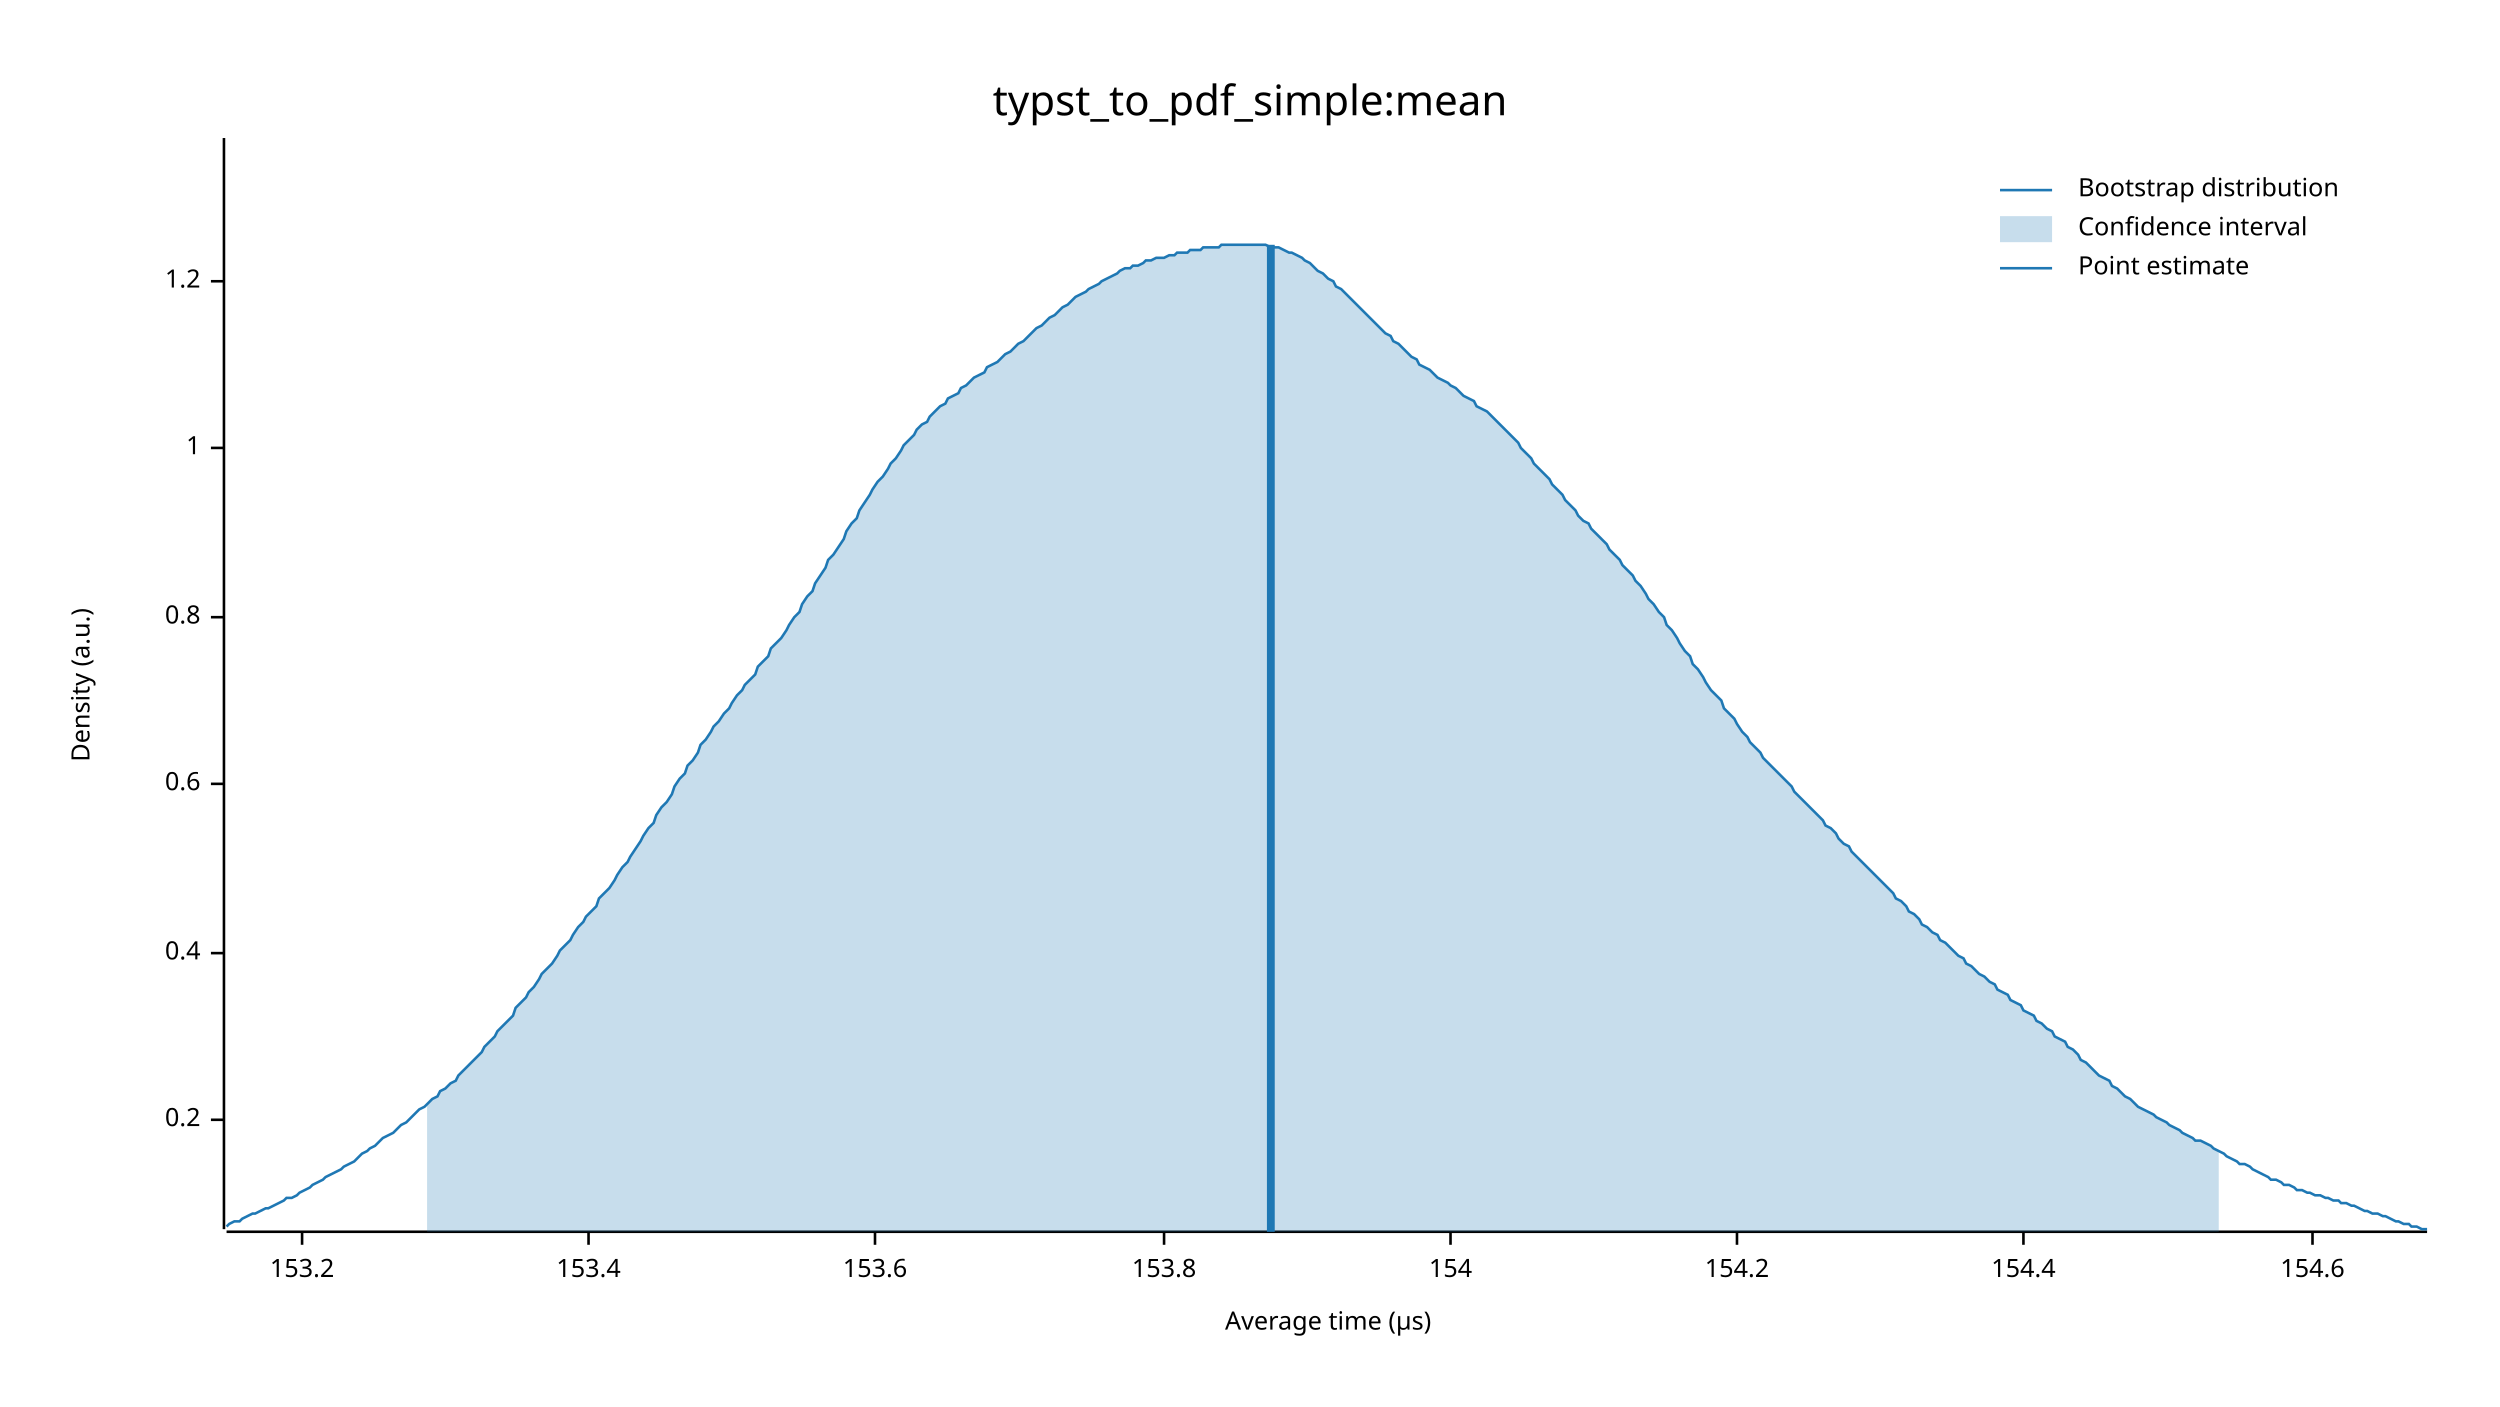
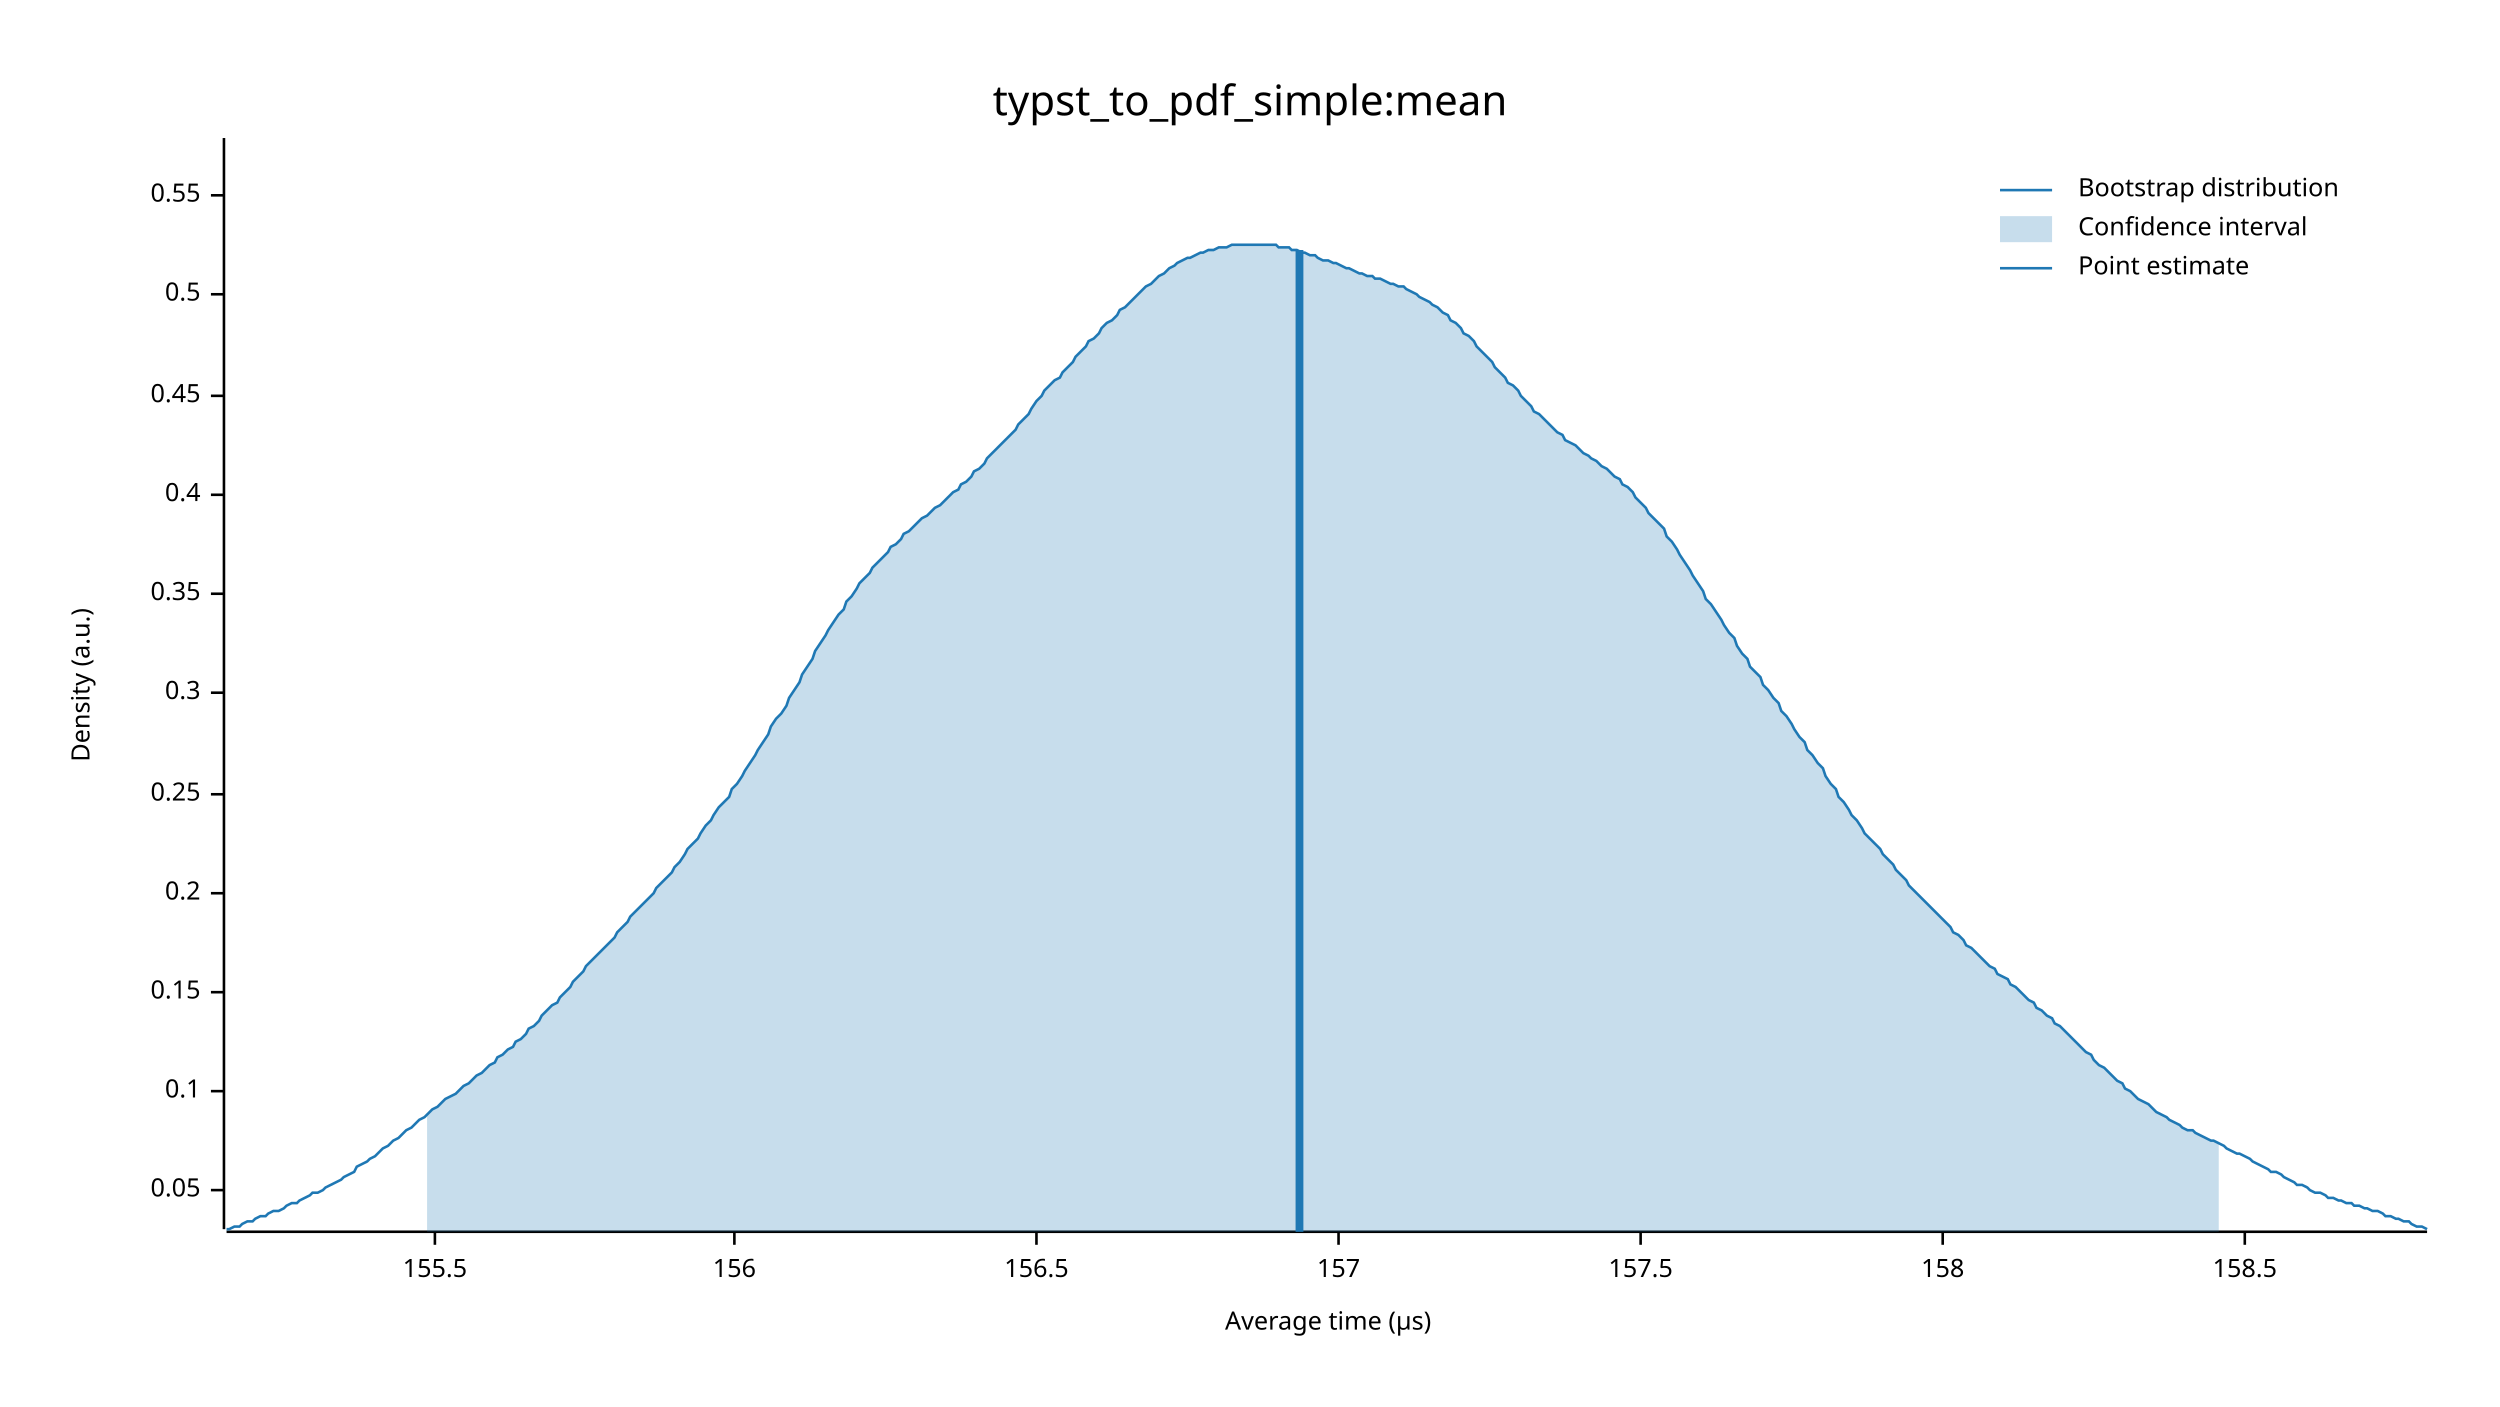
<svg xmlns="http://www.w3.org/2000/svg" width="960" height="540" viewBox="0 0 960 540">
  <text x="480" y="32" dy="0.76em" text-anchor="middle" font-family="sans-serif" font-size="16.129" opacity="1" fill="#000000">
typst_to_pdf_simple:mean
</text>
  <text x="27" y="263" dy="0.76em" text-anchor="middle" font-family="sans-serif" font-size="9.677" opacity="1" fill="#000000" transform="rotate(270, 27, 263)">
Density (a.u.)
</text>
  <text x="510" y="513" dy="-0.5ex" text-anchor="middle" font-family="sans-serif" font-size="9.677" opacity="1" fill="#000000">
Average time (µs)
</text>
  <polyline fill="none" opacity="1" stroke="#000000" stroke-width="1" points="86,53 86,472 " />
-   <text x="77" y="430" dy="0.5ex" text-anchor="end" font-family="sans-serif" font-size="9.677" opacity="1" fill="#000000">
+   <text x="77" y="457" dy="0.5ex" text-anchor="end" font-family="sans-serif" font-size="9.677" opacity="1" fill="#000000">
+ 0.05
+ </text>
+   <polyline fill="none" opacity="1" stroke="#000000" stroke-width="1" points="81,457 86,457 " />
+   <text x="77" y="419" dy="0.5ex" text-anchor="end" font-family="sans-serif" font-size="9.677" opacity="1" fill="#000000">
+ 0.1
+ </text>
+   <polyline fill="none" opacity="1" stroke="#000000" stroke-width="1" points="81,419 86,419 " />
+   <text x="77" y="381" dy="0.5ex" text-anchor="end" font-family="sans-serif" font-size="9.677" opacity="1" fill="#000000">
+ 0.15
+ </text>
+   <polyline fill="none" opacity="1" stroke="#000000" stroke-width="1" points="81,381 86,381 " />
+   <text x="77" y="343" dy="0.5ex" text-anchor="end" font-family="sans-serif" font-size="9.677" opacity="1" fill="#000000">
0.2
</text>
-   <polyline fill="none" opacity="1" stroke="#000000" stroke-width="1" points="81,430 86,430 " />
-   <text x="77" y="366" dy="0.5ex" text-anchor="end" font-family="sans-serif" font-size="9.677" opacity="1" fill="#000000">
+   <polyline fill="none" opacity="1" stroke="#000000" stroke-width="1" points="81,343 86,343 " />
+   <text x="77" y="305" dy="0.5ex" text-anchor="end" font-family="sans-serif" font-size="9.677" opacity="1" fill="#000000">
+ 0.25
+ </text>
+   <polyline fill="none" opacity="1" stroke="#000000" stroke-width="1" points="81,305 86,305 " />
+   <text x="77" y="266" dy="0.5ex" text-anchor="end" font-family="sans-serif" font-size="9.677" opacity="1" fill="#000000">
+ 0.3
+ </text>
+   <polyline fill="none" opacity="1" stroke="#000000" stroke-width="1" points="81,266 86,266 " />
+   <text x="77" y="228" dy="0.5ex" text-anchor="end" font-family="sans-serif" font-size="9.677" opacity="1" fill="#000000">
+ 0.35
+ </text>
+   <polyline fill="none" opacity="1" stroke="#000000" stroke-width="1" points="81,228 86,228 " />
+   <text x="77" y="190" dy="0.5ex" text-anchor="end" font-family="sans-serif" font-size="9.677" opacity="1" fill="#000000">
0.4
</text>
-   <polyline fill="none" opacity="1" stroke="#000000" stroke-width="1" points="81,366 86,366 " />
-   <text x="77" y="301" dy="0.5ex" text-anchor="end" font-family="sans-serif" font-size="9.677" opacity="1" fill="#000000">
- 0.6
+   <polyline fill="none" opacity="1" stroke="#000000" stroke-width="1" points="81,190 86,190 " />
+   <text x="77" y="152" dy="0.5ex" text-anchor="end" font-family="sans-serif" font-size="9.677" opacity="1" fill="#000000">
+ 0.45
</text>
-   <polyline fill="none" opacity="1" stroke="#000000" stroke-width="1" points="81,301 86,301 " />
-   <text x="77" y="237" dy="0.5ex" text-anchor="end" font-family="sans-serif" font-size="9.677" opacity="1" fill="#000000">
- 0.8
+   <polyline fill="none" opacity="1" stroke="#000000" stroke-width="1" points="81,152 86,152 " />
+   <text x="77" y="113" dy="0.5ex" text-anchor="end" font-family="sans-serif" font-size="9.677" opacity="1" fill="#000000">
+ 0.5
</text>
-   <polyline fill="none" opacity="1" stroke="#000000" stroke-width="1" points="81,237 86,237 " />
-   <text x="77" y="172" dy="0.5ex" text-anchor="end" font-family="sans-serif" font-size="9.677" opacity="1" fill="#000000">
- 1
+   <polyline fill="none" opacity="1" stroke="#000000" stroke-width="1" points="81,113 86,113 " />
+   <text x="77" y="75" dy="0.5ex" text-anchor="end" font-family="sans-serif" font-size="9.677" opacity="1" fill="#000000">
+ 0.55
</text>
-   <polyline fill="none" opacity="1" stroke="#000000" stroke-width="1" points="81,172 86,172 " />
-   <text x="77" y="108" dy="0.5ex" text-anchor="end" font-family="sans-serif" font-size="9.677" opacity="1" fill="#000000">
- 1.2
+   <polyline fill="none" opacity="1" stroke="#000000" stroke-width="1" points="81,75 86,75 " />
+   <polyline fill="none" opacity="1" stroke="#000000" stroke-width="1" points="87,473 932,473 " />
+   <text x="167" y="483" dy="0.76em" text-anchor="middle" font-family="sans-serif" font-size="9.677" opacity="1" fill="#000000">
+ 155.5
</text>
-   <polyline fill="none" opacity="1" stroke="#000000" stroke-width="1" points="81,108 86,108 " />
-   <polyline fill="none" opacity="1" stroke="#000000" stroke-width="1" points="87,473 932,473 " />
-   <text x="116" y="483" dy="0.76em" text-anchor="middle" font-family="sans-serif" font-size="9.677" opacity="1" fill="#000000">
- 153.2
+   <polyline fill="none" opacity="1" stroke="#000000" stroke-width="1" points="167,473 167,478 " />
+   <text x="282" y="483" dy="0.76em" text-anchor="middle" font-family="sans-serif" font-size="9.677" opacity="1" fill="#000000">
+ 156
</text>
-   <polyline fill="none" opacity="1" stroke="#000000" stroke-width="1" points="116,473 116,478 " />
-   <text x="226" y="483" dy="0.76em" text-anchor="middle" font-family="sans-serif" font-size="9.677" opacity="1" fill="#000000">
- 153.4
+   <polyline fill="none" opacity="1" stroke="#000000" stroke-width="1" points="282,473 282,478 " />
+   <text x="398" y="483" dy="0.76em" text-anchor="middle" font-family="sans-serif" font-size="9.677" opacity="1" fill="#000000">
+ 156.5
</text>
-   <polyline fill="none" opacity="1" stroke="#000000" stroke-width="1" points="226,473 226,478 " />
-   <text x="336" y="483" dy="0.76em" text-anchor="middle" font-family="sans-serif" font-size="9.677" opacity="1" fill="#000000">
- 153.6
+   <polyline fill="none" opacity="1" stroke="#000000" stroke-width="1" points="398,473 398,478 " />
+   <text x="514" y="483" dy="0.76em" text-anchor="middle" font-family="sans-serif" font-size="9.677" opacity="1" fill="#000000">
+ 157
</text>
-   <polyline fill="none" opacity="1" stroke="#000000" stroke-width="1" points="336,473 336,478 " />
-   <text x="447" y="483" dy="0.76em" text-anchor="middle" font-family="sans-serif" font-size="9.677" opacity="1" fill="#000000">
- 153.8
+   <polyline fill="none" opacity="1" stroke="#000000" stroke-width="1" points="514,473 514,478 " />
+   <text x="630" y="483" dy="0.76em" text-anchor="middle" font-family="sans-serif" font-size="9.677" opacity="1" fill="#000000">
+ 157.5
</text>
-   <polyline fill="none" opacity="1" stroke="#000000" stroke-width="1" points="447,473 447,478 " />
-   <text x="557" y="483" dy="0.76em" text-anchor="middle" font-family="sans-serif" font-size="9.677" opacity="1" fill="#000000">
- 154
+   <polyline fill="none" opacity="1" stroke="#000000" stroke-width="1" points="630,473 630,478 " />
+   <text x="746" y="483" dy="0.76em" text-anchor="middle" font-family="sans-serif" font-size="9.677" opacity="1" fill="#000000">
+ 158
</text>
-   <polyline fill="none" opacity="1" stroke="#000000" stroke-width="1" points="557,473 557,478 " />
-   <text x="667" y="483" dy="0.76em" text-anchor="middle" font-family="sans-serif" font-size="9.677" opacity="1" fill="#000000">
- 154.2
+   <polyline fill="none" opacity="1" stroke="#000000" stroke-width="1" points="746,473 746,478 " />
+   <text x="862" y="483" dy="0.76em" text-anchor="middle" font-family="sans-serif" font-size="9.677" opacity="1" fill="#000000">
+ 158.5
</text>
-   <polyline fill="none" opacity="1" stroke="#000000" stroke-width="1" points="667,473 667,478 " />
-   <text x="777" y="483" dy="0.76em" text-anchor="middle" font-family="sans-serif" font-size="9.677" opacity="1" fill="#000000">
- 154.4
- </text>
-   <polyline fill="none" opacity="1" stroke="#000000" stroke-width="1" points="777,473 777,478 " />
-   <text x="888" y="483" dy="0.76em" text-anchor="middle" font-family="sans-serif" font-size="9.677" opacity="1" fill="#000000">
- 154.6
- </text>
-   <polyline fill="none" opacity="1" stroke="#000000" stroke-width="1" points="888,473 888,478 " />
-   <polyline fill="none" opacity="1" stroke="#1F78B4" stroke-width="1" points="87,471 88,470 90,469 92,469 93,468 95,467 97,466 98,466 100,465 102,464 103,464 105,463 107,462 109,461 110,460 112,460 114,459 115,458 117,457 119,456 120,455 122,454 124,453 125,452 127,451 129,450 131,449 132,448 134,447 136,446 137,445 139,443 141,442 142,441 144,440 146,438 147,437 149,436 151,435 153,433 154,432 156,431 158,429 159,428 161,426 163,425 164,424 166,422 168,421 169,419 171,418 173,416 175,415 176,413 178,411 180,409 181,408 183,406 185,404 186,402 188,400 190,398 191,396 193,394 195,392 197,390 198,387 200,385 202,383 203,381 205,379 207,376 208,374 210,372 212,370 214,367 215,365 217,363 219,361 220,359 222,356 224,354 225,352 227,350 229,348 230,345 232,343 234,341 236,338 237,336 239,333 241,331 242,329 244,326 246,323 247,321 249,318 251,316 252,313 254,310 256,308 258,305 259,302 261,299 263,297 264,294 266,292 268,289 269,286 271,284 273,281 274,279 276,277 278,274 280,272 281,270 283,267 285,265 286,263 288,261 290,259 291,256 293,254 295,252 296,249 298,247 300,245 302,242 303,240 305,237 307,235 308,232 310,229 312,227 313,224 315,221 317,218 318,215 320,213 322,210 324,207 325,204 327,201 329,199 330,196 332,193 334,190 335,188 337,185 339,183 341,180 342,178 344,176 346,173 347,171 349,169 351,167 352,165 354,163 356,162 357,160 359,158 361,156 363,155 364,153 366,152 368,151 369,149 371,148 373,146 374,145 376,144 378,143 379,141 381,140 383,139 385,137 386,136 388,135 390,133 391,132 393,131 395,129 396,128 398,126 400,125 401,124 403,122 405,121 407,119 408,118 410,117 412,115 413,114 415,113 417,112 418,111 420,110 422,109 423,108 425,107 427,106 429,105 430,104 432,103 434,103 435,102 437,102 439,101 440,100 442,100 444,99 445,99 447,99 449,98 451,98 452,97 454,97 456,97 457,96 459,96 461,96 462,95 464,95 466,95 468,95 469,94 471,94 473,94 474,94 476,94 478,94 479,94 481,94 483,94 484,94 486,94 488,95 490,95 491,95 493,96 495,97 496,97 498,98 500,99 501,100 503,101 505,103 506,104 508,105 510,107 512,108 513,110 515,111 517,113 518,114 520,116 522,118 523,119 525,121 527,123 528,124 530,126 532,128 534,129 535,131 537,132 539,134 540,135 542,137 544,138 545,140 547,141 549,142 550,143 552,145 554,146 556,147 557,148 559,149 561,151 562,152 564,153 566,154 567,156 569,157 571,158 573,160 574,161 576,163 578,165 579,166 581,168 583,170 584,172 586,174 588,176 589,178 591,180 593,182 595,184 596,186 598,188 600,190 601,192 603,194 605,196 606,198 608,200 610,201 611,203 613,205 615,207 617,209 618,211 620,213 622,215 623,217 625,219 627,221 628,223 630,225 632,228 633,230 635,232 637,235 639,237 640,240 642,242 644,245 645,247 647,250 649,252 650,255 652,257 654,260 655,262 657,265 659,267 661,269 662,272 664,274 666,276 667,278 669,281 671,283 672,285 674,287 676,289 677,291 679,293 681,295 683,297 684,298 686,300 688,302 689,304 691,306 693,308 694,309 696,311 698,313 700,315 701,317 703,318 705,320 706,322 708,324 710,325 711,327 713,329 715,331 716,332 718,334 720,336 722,338 723,339 725,341 727,343 728,345 730,346 732,348 733,350 735,351 737,353 738,355 740,356 742,358 744,359 745,361 747,362 749,364 750,365 752,367 754,368 755,370 757,371 759,373 760,374 762,375 764,377 766,378 767,380 769,381 771,382 772,384 774,385 776,386 777,388 779,389 781,390 782,392 784,393 786,395 788,396 789,398 791,399 793,400 794,402 796,403 798,405 799,407 801,408 803,410 804,411 806,413 808,414 810,415 811,417 813,418 815,420 816,421 818,422 820,424 821,425 823,426 825,427 827,428 828,429 830,430 832,431 833,432 835,433 837,434 838,435 840,436 842,437 843,438 845,438 847,439 849,440 850,441 852,442 854,443 855,444 857,445 859,446 860,447 862,447 864,448 865,449 867,450 869,451 871,452 872,453 874,453 876,454 877,455 879,455 881,456 882,457 884,457 886,458 887,458 889,459 891,459 893,460 894,460 896,461 898,461 899,462 901,462 903,463 904,463 906,464 908,465 909,465 911,466 913,466 915,467 916,467 918,468 920,469 921,469 923,470 925,470 926,471 928,471 930,472 932,472 " />
-   <polygon opacity="0.25" fill="#1F78B4" points="164,424 166,422 168,421 169,419 171,418 173,416 175,415 176,413 178,411 180,409 181,408 183,406 185,404 186,402 188,400 190,398 191,396 193,394 195,392 197,390 198,387 200,385 202,383 203,381 205,379 207,376 208,374 210,372 212,370 214,367 215,365 217,363 219,361 220,359 222,356 224,354 225,352 227,350 229,348 230,345 232,343 234,341 236,338 237,336 239,333 241,331 242,329 244,326 246,323 247,321 249,318 251,316 252,313 254,310 256,308 258,305 259,302 261,299 263,297 264,294 266,292 268,289 269,286 271,284 273,281 274,279 276,277 278,274 280,272 281,270 283,267 285,265 286,263 288,261 290,259 291,256 293,254 295,252 296,249 298,247 300,245 302,242 303,240 305,237 307,235 308,232 310,229 312,227 313,224 315,221 317,218 318,215 320,213 322,210 324,207 325,204 327,201 329,199 330,196 332,193 334,190 335,188 337,185 339,183 341,180 342,178 344,176 346,173 347,171 349,169 351,167 352,165 354,163 356,162 357,160 359,158 361,156 363,155 364,153 366,152 368,151 369,149 371,148 373,146 374,145 376,144 378,143 379,141 381,140 383,139 385,137 386,136 388,135 390,133 391,132 393,131 395,129 396,128 398,126 400,125 401,124 403,122 405,121 407,119 408,118 410,117 412,115 413,114 415,113 417,112 418,111 420,110 422,109 423,108 425,107 427,106 429,105 430,104 432,103 434,103 435,102 437,102 439,101 440,100 442,100 444,99 445,99 447,99 449,98 451,98 452,97 454,97 456,97 457,96 459,96 461,96 462,95 464,95 466,95 468,95 469,94 471,94 473,94 474,94 476,94 478,94 479,94 481,94 483,94 484,94 486,94 488,95 490,95 491,95 493,96 495,97 496,97 498,98 500,99 501,100 503,101 505,103 506,104 508,105 510,107 512,108 513,110 515,111 517,113 518,114 520,116 522,118 523,119 525,121 527,123 528,124 530,126 532,128 534,129 535,131 537,132 539,134 540,135 542,137 544,138 545,140 547,141 549,142 550,143 552,145 554,146 556,147 557,148 559,149 561,151 562,152 564,153 566,154 567,156 569,157 571,158 573,160 574,161 576,163 578,165 579,166 581,168 583,170 584,172 586,174 588,176 589,178 591,180 593,182 595,184 596,186 598,188 600,190 601,192 603,194 605,196 606,198 608,200 610,201 611,203 613,205 615,207 617,209 618,211 620,213 622,215 623,217 625,219 627,221 628,223 630,225 632,228 633,230 635,232 637,235 639,237 640,240 642,242 644,245 645,247 647,250 649,252 650,255 652,257 654,260 655,262 657,265 659,267 661,269 662,272 664,274 666,276 667,278 669,281 671,283 672,285 674,287 676,289 677,291 679,293 681,295 683,297 684,298 686,300 688,302 689,304 691,306 693,308 694,309 696,311 698,313 700,315 701,317 703,318 705,320 706,322 708,324 710,325 711,327 713,329 715,331 716,332 718,334 720,336 722,338 723,339 725,341 727,343 728,345 730,346 732,348 733,350 735,351 737,353 738,355 740,356 742,358 744,359 745,361 747,362 749,364 750,365 752,367 754,368 755,370 757,371 759,373 760,374 762,375 764,377 766,378 767,380 769,381 771,382 772,384 774,385 776,386 777,388 779,389 781,390 782,392 784,393 786,395 788,396 789,398 791,399 793,400 794,402 796,403 798,405 799,407 801,408 803,410 804,411 806,413 808,414 810,415 811,417 813,418 815,420 816,421 818,422 820,424 821,425 823,426 825,427 827,428 828,429 830,430 832,431 833,432 835,433 837,434 838,435 840,436 842,437 843,438 845,438 847,439 849,440 850,441 852,442 852,473 164,473 " />
-   <polyline fill="none" opacity="1" stroke="#1F78B4" stroke-width="3" points="488,473 488,94 " />
+   <polyline fill="none" opacity="1" stroke="#000000" stroke-width="1" points="862,473 862,478 " />
+   <polyline fill="none" opacity="1" stroke="#1F78B4" stroke-width="1" points="87,472 88,472 90,471 92,471 93,470 95,469 97,469 98,468 100,467 102,467 103,466 105,465 107,465 109,464 110,463 112,462 114,462 115,461 117,460 119,459 120,458 122,458 124,457 125,456 127,455 129,454 131,453 132,452 134,451 136,450 137,448 139,447 141,446 142,445 144,444 146,442 147,441 149,440 151,438 153,437 154,436 156,434 158,433 159,432 161,430 163,429 164,428 166,426 168,425 169,424 171,422 173,421 175,420 176,419 178,417 180,416 181,415 183,413 185,412 186,411 188,409 190,408 191,406 193,405 195,403 197,402 198,400 200,399 202,397 203,395 205,394 207,392 208,390 210,388 212,386 214,385 215,383 217,381 219,379 220,377 222,375 224,373 225,371 227,369 229,367 230,366 232,364 234,362 236,360 237,358 239,356 241,354 242,352 244,350 246,348 247,347 249,345 251,343 252,341 254,339 256,337 258,335 259,333 261,331 263,328 264,326 266,324 268,322 269,320 271,317 273,315 274,313 276,310 278,308 280,306 281,303 283,301 285,298 286,296 288,293 290,290 291,288 293,285 295,282 296,279 298,276 300,274 302,271 303,268 305,265 307,262 308,259 310,256 312,253 313,250 315,247 317,244 318,242 320,239 322,236 324,234 325,231 327,229 329,226 330,224 332,222 334,220 335,218 337,216 339,214 341,212 342,210 344,209 346,207 347,205 349,204 351,202 352,201 354,199 356,198 357,197 359,195 361,194 363,192 364,191 366,189 368,188 369,186 371,185 373,183 374,181 376,180 378,178 379,176 381,174 383,172 385,170 386,169 388,167 390,165 391,163 393,161 395,159 396,157 398,154 400,152 401,150 403,148 405,146 407,145 408,143 410,141 412,139 413,137 415,135 417,133 418,131 420,130 422,128 423,126 425,124 427,123 429,121 430,119 432,118 434,116 435,115 437,113 439,111 440,110 442,109 444,107 445,106 447,105 449,103 451,102 452,101 454,100 456,99 457,99 459,98 461,97 462,97 464,96 466,96 468,95 469,95 471,95 473,94 474,94 476,94 478,94 479,94 481,94 483,94 484,94 486,94 488,94 490,94 491,95 493,95 495,95 496,96 498,96 500,97 501,97 503,98 505,98 506,99 508,100 510,100 512,101 513,101 515,102 517,103 518,103 520,104 522,105 523,105 525,106 527,106 528,107 530,107 532,108 534,109 535,109 537,110 539,110 540,111 542,112 544,113 545,114 547,115 549,116 550,117 552,118 554,120 556,121 557,123 559,124 561,126 562,128 564,129 566,131 567,133 569,135 571,137 573,139 574,141 576,143 578,145 579,147 581,148 583,150 584,152 586,154 588,156 589,158 591,159 593,161 595,163 596,164 598,166 600,167 601,169 603,170 605,171 606,172 608,174 610,175 611,176 613,177 615,179 617,180 618,181 620,183 622,184 623,186 625,187 627,189 628,191 630,193 632,195 633,197 635,199 637,201 639,203 640,206 642,208 644,211 645,213 647,216 649,219 650,221 652,224 654,227 655,230 657,232 659,235 661,238 662,240 664,243 666,245 667,248 669,251 671,253 672,256 674,258 676,260 677,263 679,265 681,268 683,270 684,273 686,275 688,278 689,280 691,283 693,285 694,288 696,290 698,293 700,295 701,298 703,301 705,303 706,306 708,308 710,311 711,313 713,315 715,318 716,320 718,322 720,324 722,326 723,328 725,330 727,332 728,334 730,336 732,338 733,340 735,342 737,344 738,345 740,347 742,349 744,351 745,352 747,354 749,356 750,358 752,359 754,361 755,363 757,364 759,366 760,367 762,369 764,371 766,372 767,374 769,375 771,376 772,378 774,379 776,381 777,382 779,384 781,385 782,387 784,388 786,390 788,391 789,393 791,394 793,396 794,397 796,399 798,401 799,402 801,404 803,405 804,407 806,409 808,410 810,412 811,413 813,415 815,416 816,418 818,419 820,421 821,422 823,423 825,424 827,426 828,427 830,428 832,429 833,430 835,431 837,432 838,433 840,434 842,434 843,435 845,436 847,437 849,438 850,438 852,439 854,440 855,441 857,442 859,443 860,443 862,444 864,445 865,446 867,447 869,448 871,449 872,450 874,450 876,451 877,452 879,453 881,454 882,455 884,455 886,456 887,457 889,458 891,458 893,459 894,460 896,460 898,461 899,461 901,462 903,462 904,463 906,463 908,464 909,464 911,465 913,465 915,466 916,467 918,467 920,468 921,468 923,469 925,469 926,470 928,471 930,471 932,472 " />
+   <polygon opacity="0.25" fill="#1F78B4" points="164,428 166,426 168,425 169,424 171,422 173,421 175,420 176,419 178,417 180,416 181,415 183,413 185,412 186,411 188,409 190,408 191,406 193,405 195,403 197,402 198,400 200,399 202,397 203,395 205,394 207,392 208,390 210,388 212,386 214,385 215,383 217,381 219,379 220,377 222,375 224,373 225,371 227,369 229,367 230,366 232,364 234,362 236,360 237,358 239,356 241,354 242,352 244,350 246,348 247,347 249,345 251,343 252,341 254,339 256,337 258,335 259,333 261,331 263,328 264,326 266,324 268,322 269,320 271,317 273,315 274,313 276,310 278,308 280,306 281,303 283,301 285,298 286,296 288,293 290,290 291,288 293,285 295,282 296,279 298,276 300,274 302,271 303,268 305,265 307,262 308,259 310,256 312,253 313,250 315,247 317,244 318,242 320,239 322,236 324,234 325,231 327,229 329,226 330,224 332,222 334,220 335,218 337,216 339,214 341,212 342,210 344,209 346,207 347,205 349,204 351,202 352,201 354,199 356,198 357,197 359,195 361,194 363,192 364,191 366,189 368,188 369,186 371,185 373,183 374,181 376,180 378,178 379,176 381,174 383,172 385,170 386,169 388,167 390,165 391,163 393,161 395,159 396,157 398,154 400,152 401,150 403,148 405,146 407,145 408,143 410,141 412,139 413,137 415,135 417,133 418,131 420,130 422,128 423,126 425,124 427,123 429,121 430,119 432,118 434,116 435,115 437,113 439,111 440,110 442,109 444,107 445,106 447,105 449,103 451,102 452,101 454,100 456,99 457,99 459,98 461,97 462,97 464,96 466,96 468,95 469,95 471,95 473,94 474,94 476,94 478,94 479,94 481,94 483,94 484,94 486,94 488,94 490,94 491,95 493,95 495,95 496,96 498,96 500,97 501,97 503,98 505,98 506,99 508,100 510,100 512,101 513,101 515,102 517,103 518,103 520,104 522,105 523,105 525,106 527,106 528,107 530,107 532,108 534,109 535,109 537,110 539,110 540,111 542,112 544,113 545,114 547,115 549,116 550,117 552,118 554,120 556,121 557,123 559,124 561,126 562,128 564,129 566,131 567,133 569,135 571,137 573,139 574,141 576,143 578,145 579,147 581,148 583,150 584,152 586,154 588,156 589,158 591,159 593,161 595,163 596,164 598,166 600,167 601,169 603,170 605,171 606,172 608,174 610,175 611,176 613,177 615,179 617,180 618,181 620,183 622,184 623,186 625,187 627,189 628,191 630,193 632,195 633,197 635,199 637,201 639,203 640,206 642,208 644,211 645,213 647,216 649,219 650,221 652,224 654,227 655,230 657,232 659,235 661,238 662,240 664,243 666,245 667,248 669,251 671,253 672,256 674,258 676,260 677,263 679,265 681,268 683,270 684,273 686,275 688,278 689,280 691,283 693,285 694,288 696,290 698,293 700,295 701,298 703,301 705,303 706,306 708,308 710,311 711,313 713,315 715,318 716,320 718,322 720,324 722,326 723,328 725,330 727,332 728,334 730,336 732,338 733,340 735,342 737,344 738,345 740,347 742,349 744,351 745,352 747,354 749,356 750,358 752,359 754,361 755,363 757,364 759,366 760,367 762,369 764,371 766,372 767,374 769,375 771,376 772,378 774,379 776,381 777,382 779,384 781,385 782,387 784,388 786,390 788,391 789,393 791,394 793,396 794,397 796,399 798,401 799,402 801,404 803,405 804,407 806,409 808,410 810,412 811,413 813,415 815,416 816,418 818,419 820,421 821,422 823,423 825,424 827,426 828,427 830,428 832,429 833,430 835,431 837,432 838,433 840,434 842,434 843,435 845,436 847,437 849,438 850,438 852,439 852,473 164,473 " />
+   <polyline fill="none" opacity="1" stroke="#1F78B4" stroke-width="3" points="499,473 499,96 " />
  <text x="798" y="68" dy="0.76em" text-anchor="start" font-family="sans-serif" font-size="9.677" opacity="1" fill="#000000">
Bootstrap distribution
</text>
  <text x="798" y="83" dy="0.76em" text-anchor="start" font-family="sans-serif" font-size="9.677" opacity="1" fill="#000000">
Confidence interval
</text>
  <text x="798" y="98" dy="0.76em" text-anchor="start" font-family="sans-serif" font-size="9.677" opacity="1" fill="#000000">
Point estimate
</text>
  <polyline fill="none" opacity="1" stroke="#1F78B4" stroke-width="1" points="768,73 788,73 " />
  <rect x="768" y="83" width="20" height="10" opacity="0.25" fill="#1F78B4" stroke="none" />
  <polyline fill="none" opacity="1" stroke="#1F78B4" stroke-width="1" points="768,103 788,103 " />
</svg>
